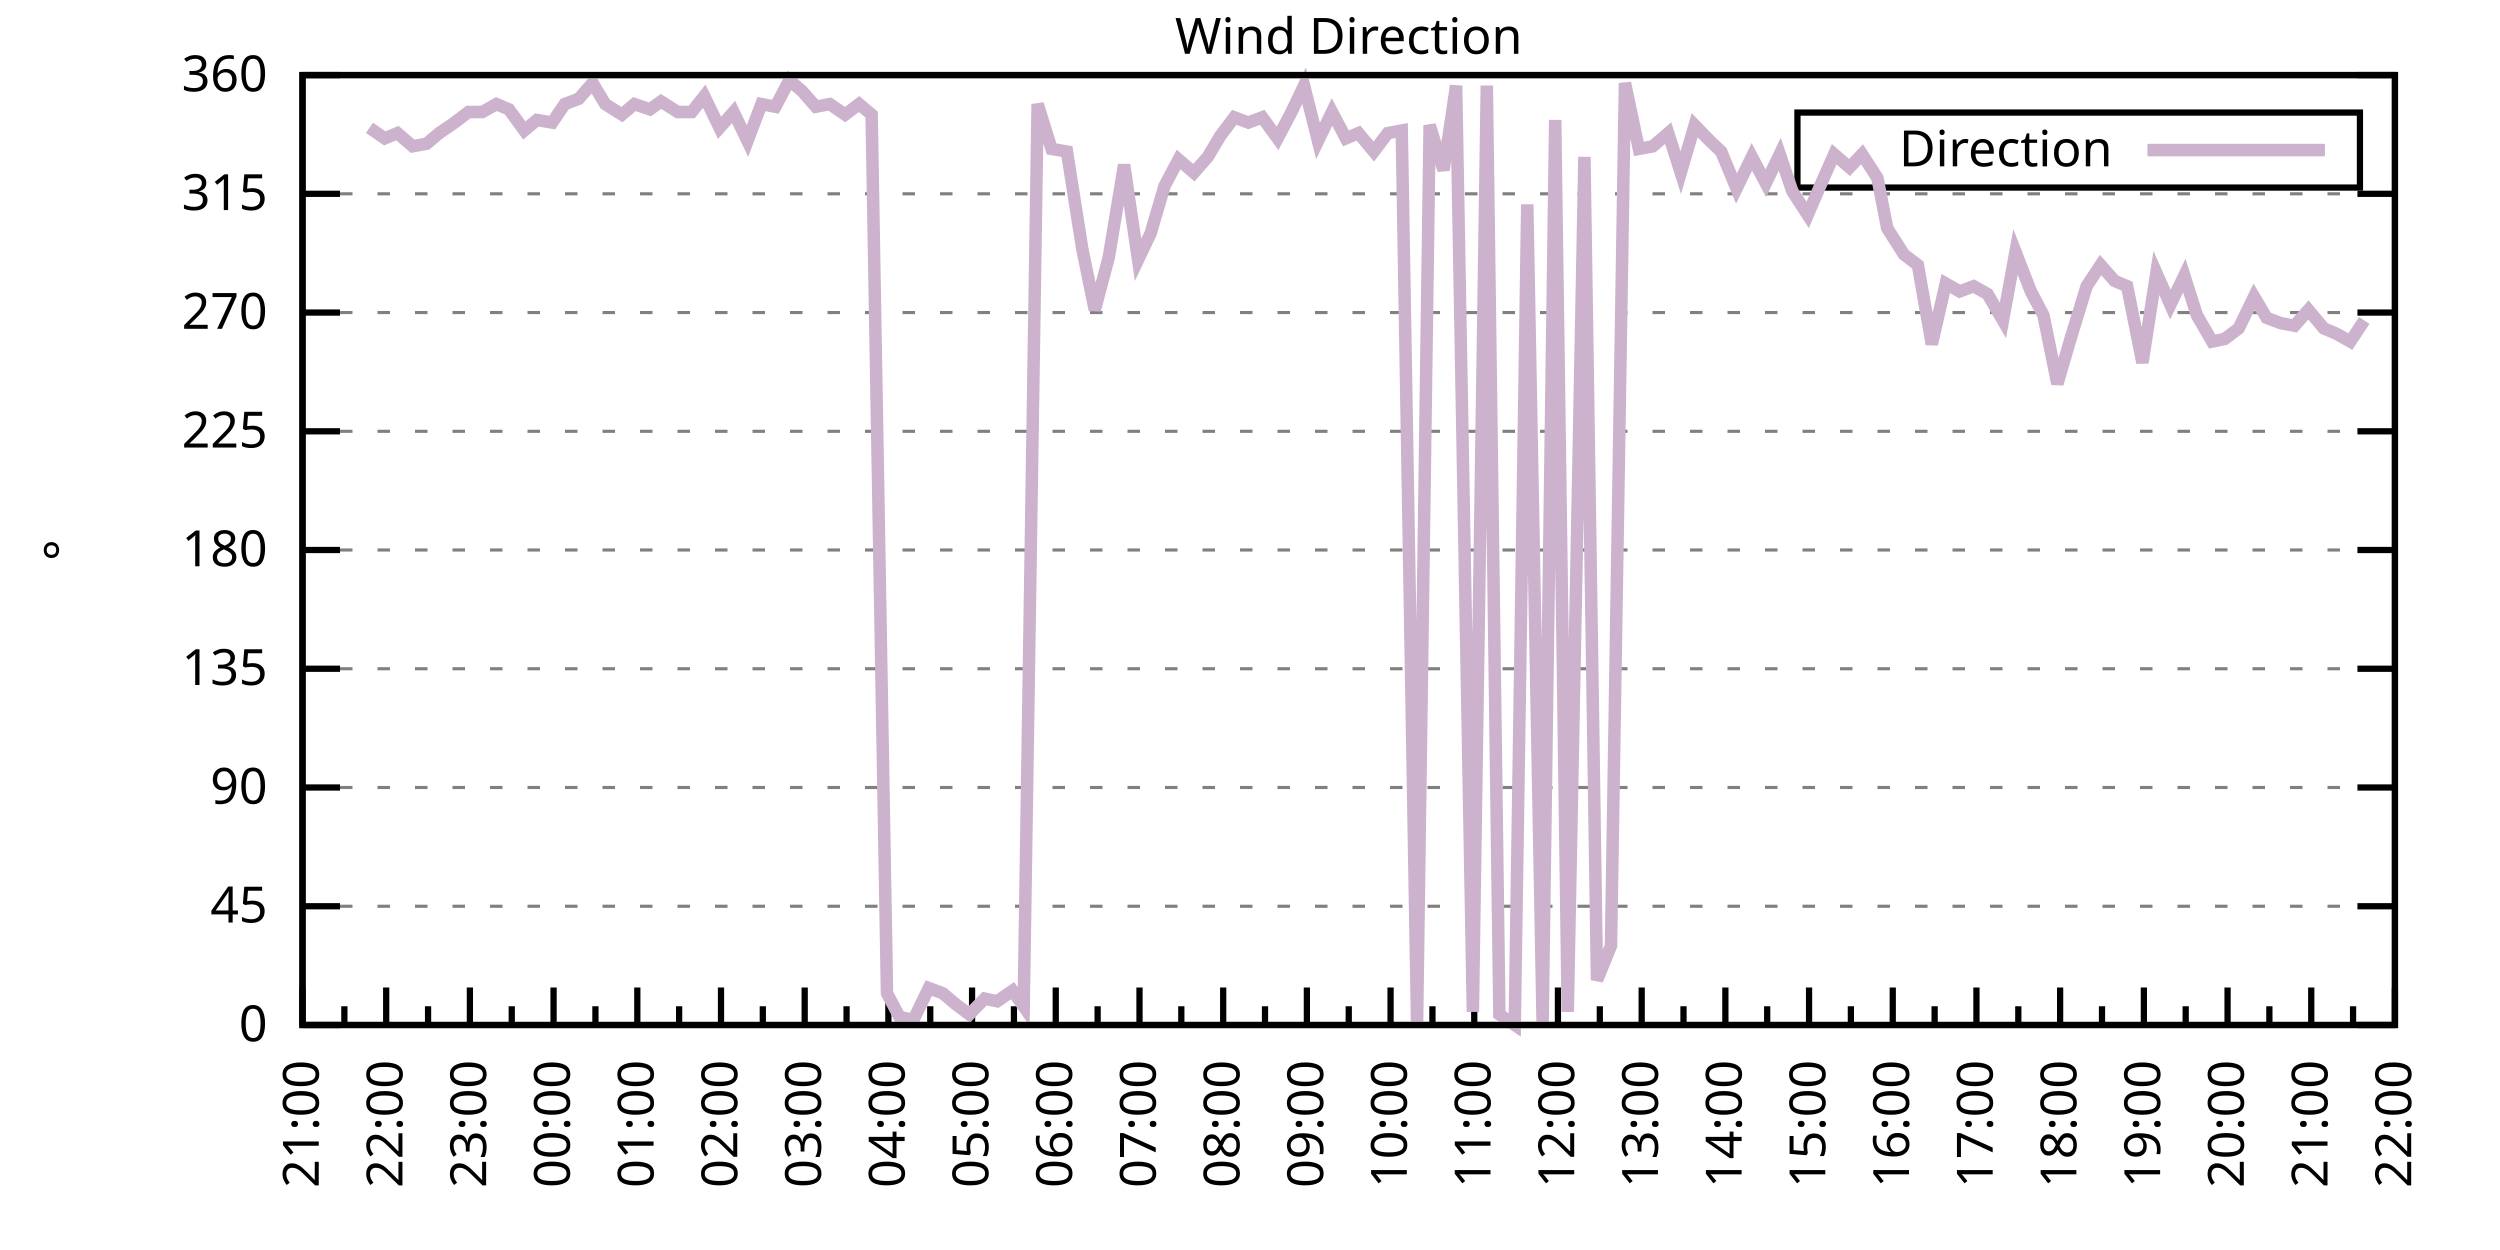
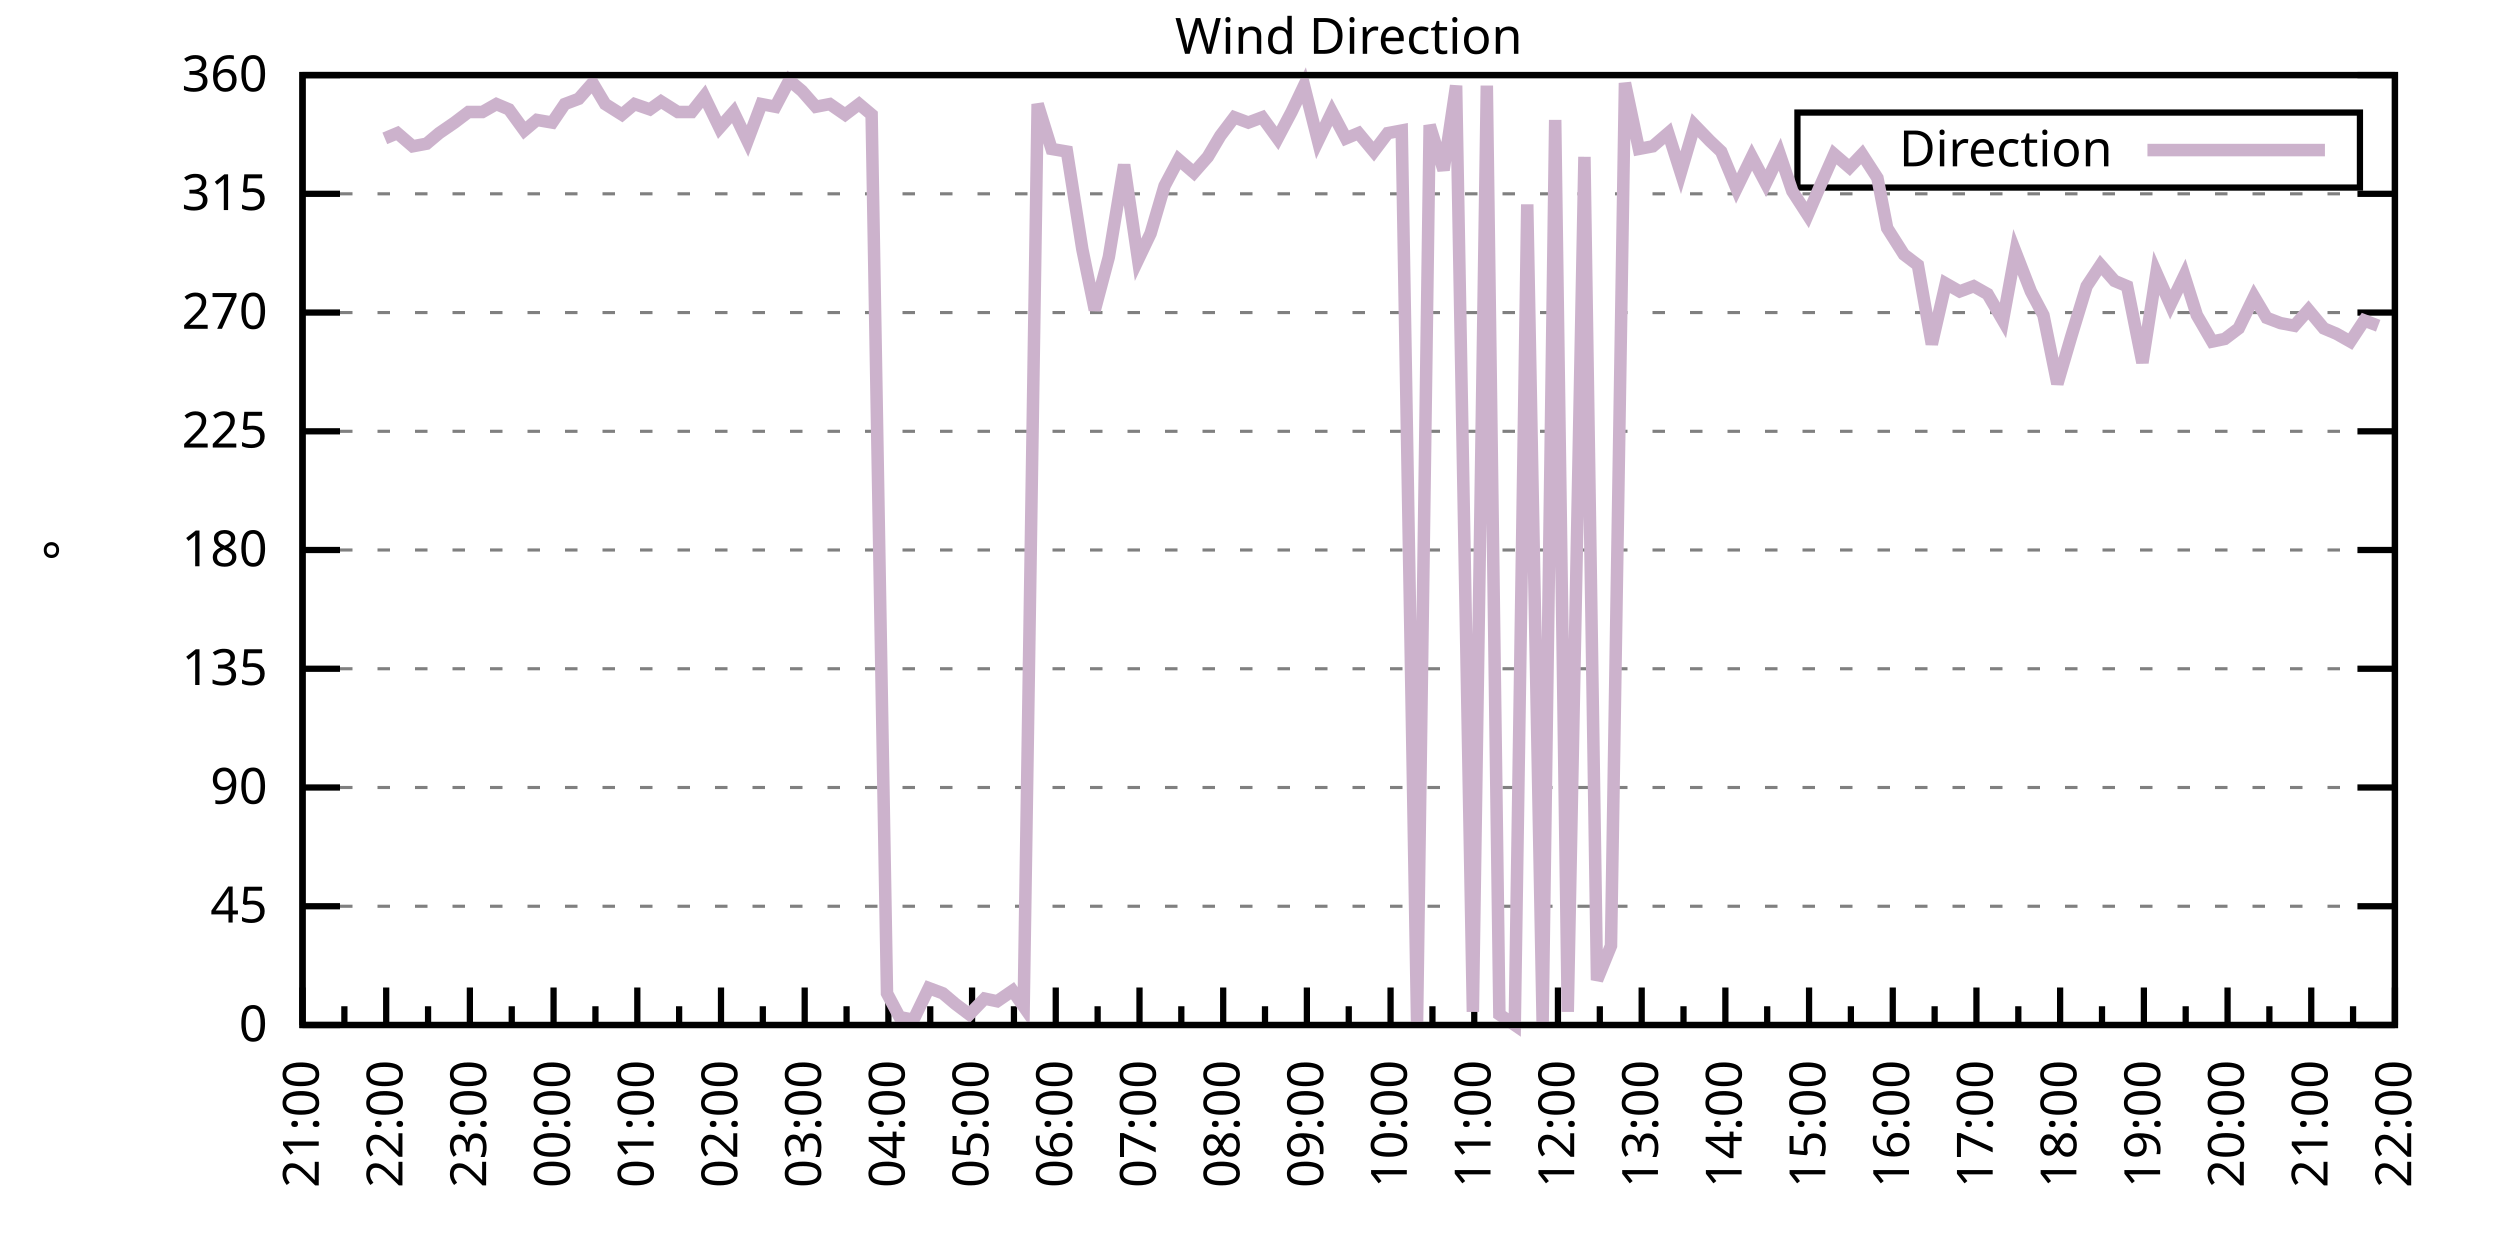
<svg xmlns="http://www.w3.org/2000/svg" xmlns:xlink="http://www.w3.org/1999/xlink" width="400" height="200" viewBox="0 0 400 200">
  <g id="gnuplot_canvas">
    <rect x="0" y="0" width="400" height="200" fill="none" />
    <defs>
      <circle id="gpDot" r="0.5" stroke-width="0.5" stroke="currentColor" />
      <path id="gpPt0" stroke-width="0.333" stroke="currentColor" d="M-1,0 h2 M0,-1 v2" />
      <path id="gpPt1" stroke-width="0.333" stroke="currentColor" d="M-1,-1 L1,1 M1,-1 L-1,1" />
      <path id="gpPt2" stroke-width="0.333" stroke="currentColor" d="M-1,0 L1,0 M0,-1 L0,1 M-1,-1 L1,1 M-1,1 L1,-1" />
      <rect id="gpPt3" stroke-width="0.333" stroke="currentColor" x="-1" y="-1" width="2" height="2" />
      <rect id="gpPt4" stroke-width="0.333" stroke="currentColor" fill="currentColor" x="-1" y="-1" width="2" height="2" />
      <circle id="gpPt5" stroke-width="0.333" stroke="currentColor" cx="0" cy="0" r="1" />
      <use xlink:href="#gpPt5" id="gpPt6" fill="currentColor" stroke="none" />
      <path id="gpPt7" stroke-width="0.333" stroke="currentColor" d="M0,-1.33 L-1.33,0.67 L1.33,0.67 z" />
      <use xlink:href="#gpPt7" id="gpPt8" fill="currentColor" stroke="none" />
      <use xlink:href="#gpPt7" id="gpPt9" stroke="currentColor" transform="rotate(180)" />
      <use xlink:href="#gpPt9" id="gpPt10" fill="currentColor" stroke="none" />
      <use xlink:href="#gpPt3" id="gpPt11" stroke="currentColor" transform="rotate(45)" />
      <use xlink:href="#gpPt11" id="gpPt12" fill="currentColor" stroke="none" />
      <path id="gpPt13" stroke-width="0.333" stroke="currentColor" d="M0,1.330 L1.265,0.411 L0.782,-1.067 L-0.782,-1.076 L-1.265,0.411 z" />
      <use xlink:href="#gpPt13" id="gpPt14" fill="currentColor" stroke="none" />
      <filter id="textbox" filterUnits="objectBoundingBox" x="0" y="0" height="1" width="1">
        <feFlood flood-color="white" flood-opacity="1" result="bgnd" />
        <feComposite in="SourceGraphic" in2="bgnd" operator="atop" />
      </filter>
      <filter id="greybox" filterUnits="objectBoundingBox" x="0" y="0" height="1" width="1">
        <feFlood flood-color="lightgrey" flood-opacity="1" result="grey" />
        <feComposite in="SourceGraphic" in2="grey" operator="atop" />
      </filter>
    </defs>
    <g fill="none" color="white" stroke="currentColor" stroke-width="1.00" stroke-linecap="butt" stroke-linejoin="miter">
</g>
    <g fill="none" color="black" stroke="currentColor" stroke-width="1.00" stroke-linecap="butt" stroke-linejoin="miter">
      <g stroke="none" shape-rendering="crispEdges">
        <polygon fill="rgb(255, 255, 255)" points="48.40,164.00 383.18,164.00 383.18,12.02 48.40,12.02 " />
      </g>
    </g>
    <g fill="none" color="black" stroke="currentColor" stroke-width="1.00" stroke-linecap="butt" stroke-linejoin="miter">
</g>
    <g fill="none" color="black" stroke="black" stroke-width="0.50" stroke-linecap="butt" stroke-linejoin="miter">
</g>
    <g fill="none" color="gray" stroke="currentColor" stroke-width="0.50" stroke-linecap="butt" stroke-linejoin="miter">
      <path stroke="gray" stroke-dasharray="2,4" class="gridline" d="M48.40,164.00 L383.19,164.00  " />
    </g>
    <g fill="none" color="gray" stroke="gray" stroke-width="1.00" stroke-linecap="butt" stroke-linejoin="miter">
</g>
    <g fill="none" color="black" stroke="currentColor" stroke-width="1.00" stroke-linecap="butt" stroke-linejoin="miter">
      <path stroke="black" d="M48.40,164.00 L54.40,164.00 M383.19,164.00 L377.19,164.00  " />
      <g transform="translate(42.80,166.60)" stroke="none" fill="black" font-family="Sans" font-size="8.00" text-anchor="end">
        <text>
          <tspan font-family="Sans"> 0</tspan>
        </text>
      </g>
    </g>
    <g fill="none" color="black" stroke="currentColor" stroke-width="1.00" stroke-linecap="butt" stroke-linejoin="miter">
</g>
    <g fill="none" color="black" stroke="black" stroke-width="0.50" stroke-linecap="butt" stroke-linejoin="miter">
</g>
    <g fill="none" color="gray" stroke="currentColor" stroke-width="0.50" stroke-linecap="butt" stroke-linejoin="miter">
      <path stroke="gray" stroke-dasharray="2,4" class="gridline" d="M48.40,145.00 L383.19,145.00  " />
    </g>
    <g fill="none" color="gray" stroke="gray" stroke-width="1.00" stroke-linecap="butt" stroke-linejoin="miter">
</g>
    <g fill="none" color="black" stroke="currentColor" stroke-width="1.00" stroke-linecap="butt" stroke-linejoin="miter">
      <path stroke="black" d="M48.40,145.00 L54.40,145.00 M383.19,145.00 L377.19,145.00  " />
      <g transform="translate(42.80,147.60)" stroke="none" fill="black" font-family="Sans" font-size="8.00" text-anchor="end">
        <text>
          <tspan font-family="Sans"> 45</tspan>
        </text>
      </g>
    </g>
    <g fill="none" color="black" stroke="currentColor" stroke-width="1.00" stroke-linecap="butt" stroke-linejoin="miter">
</g>
    <g fill="none" color="black" stroke="black" stroke-width="0.50" stroke-linecap="butt" stroke-linejoin="miter">
</g>
    <g fill="none" color="gray" stroke="currentColor" stroke-width="0.50" stroke-linecap="butt" stroke-linejoin="miter">
      <path stroke="gray" stroke-dasharray="2,4" class="gridline" d="M48.40,126.00 L383.19,126.00  " />
    </g>
    <g fill="none" color="gray" stroke="gray" stroke-width="1.00" stroke-linecap="butt" stroke-linejoin="miter">
</g>
    <g fill="none" color="black" stroke="currentColor" stroke-width="1.00" stroke-linecap="butt" stroke-linejoin="miter">
      <path stroke="black" d="M48.40,126.00 L54.40,126.00 M383.19,126.00 L377.19,126.00  " />
      <g transform="translate(42.80,128.60)" stroke="none" fill="black" font-family="Sans" font-size="8.00" text-anchor="end">
        <text>
          <tspan font-family="Sans"> 90</tspan>
        </text>
      </g>
    </g>
    <g fill="none" color="black" stroke="currentColor" stroke-width="1.00" stroke-linecap="butt" stroke-linejoin="miter">
</g>
    <g fill="none" color="black" stroke="black" stroke-width="0.50" stroke-linecap="butt" stroke-linejoin="miter">
</g>
    <g fill="none" color="gray" stroke="currentColor" stroke-width="0.50" stroke-linecap="butt" stroke-linejoin="miter">
      <path stroke="gray" stroke-dasharray="2,4" class="gridline" d="M48.40,107.00 L383.19,107.00  " />
    </g>
    <g fill="none" color="gray" stroke="gray" stroke-width="1.00" stroke-linecap="butt" stroke-linejoin="miter">
</g>
    <g fill="none" color="black" stroke="currentColor" stroke-width="1.00" stroke-linecap="butt" stroke-linejoin="miter">
      <path stroke="black" d="M48.40,107.00 L54.40,107.00 M383.19,107.00 L377.19,107.00  " />
      <g transform="translate(42.80,109.60)" stroke="none" fill="black" font-family="Sans" font-size="8.00" text-anchor="end">
        <text>
          <tspan font-family="Sans"> 135</tspan>
        </text>
      </g>
    </g>
    <g fill="none" color="black" stroke="currentColor" stroke-width="1.00" stroke-linecap="butt" stroke-linejoin="miter">
</g>
    <g fill="none" color="black" stroke="black" stroke-width="0.50" stroke-linecap="butt" stroke-linejoin="miter">
</g>
    <g fill="none" color="gray" stroke="currentColor" stroke-width="0.50" stroke-linecap="butt" stroke-linejoin="miter">
      <path stroke="gray" stroke-dasharray="2,4" class="gridline" d="M48.40,88.00 L383.19,88.00  " />
    </g>
    <g fill="none" color="gray" stroke="gray" stroke-width="1.00" stroke-linecap="butt" stroke-linejoin="miter">
</g>
    <g fill="none" color="black" stroke="currentColor" stroke-width="1.00" stroke-linecap="butt" stroke-linejoin="miter">
      <path stroke="black" d="M48.40,88.00 L54.40,88.00 M383.19,88.00 L377.19,88.00  " />
      <g transform="translate(42.80,90.60)" stroke="none" fill="black" font-family="Sans" font-size="8.00" text-anchor="end">
        <text>
          <tspan font-family="Sans"> 180</tspan>
        </text>
      </g>
    </g>
    <g fill="none" color="black" stroke="currentColor" stroke-width="1.00" stroke-linecap="butt" stroke-linejoin="miter">
</g>
    <g fill="none" color="black" stroke="black" stroke-width="0.50" stroke-linecap="butt" stroke-linejoin="miter">
</g>
    <g fill="none" color="gray" stroke="currentColor" stroke-width="0.50" stroke-linecap="butt" stroke-linejoin="miter">
      <path stroke="gray" stroke-dasharray="2,4" class="gridline" d="M48.40,69.01 L383.19,69.01  " />
    </g>
    <g fill="none" color="gray" stroke="gray" stroke-width="1.00" stroke-linecap="butt" stroke-linejoin="miter">
</g>
    <g fill="none" color="black" stroke="currentColor" stroke-width="1.00" stroke-linecap="butt" stroke-linejoin="miter">
      <path stroke="black" d="M48.40,69.01 L54.40,69.01 M383.19,69.01 L377.19,69.01  " />
      <g transform="translate(42.80,71.61)" stroke="none" fill="black" font-family="Sans" font-size="8.00" text-anchor="end">
        <text>
          <tspan font-family="Sans"> 225</tspan>
        </text>
      </g>
    </g>
    <g fill="none" color="black" stroke="currentColor" stroke-width="1.00" stroke-linecap="butt" stroke-linejoin="miter">
</g>
    <g fill="none" color="black" stroke="black" stroke-width="0.50" stroke-linecap="butt" stroke-linejoin="miter">
</g>
    <g fill="none" color="gray" stroke="currentColor" stroke-width="0.50" stroke-linecap="butt" stroke-linejoin="miter">
      <path stroke="gray" stroke-dasharray="2,4" class="gridline" d="M48.40,50.01 L383.19,50.01  " />
    </g>
    <g fill="none" color="gray" stroke="gray" stroke-width="1.00" stroke-linecap="butt" stroke-linejoin="miter">
</g>
    <g fill="none" color="black" stroke="currentColor" stroke-width="1.00" stroke-linecap="butt" stroke-linejoin="miter">
      <path stroke="black" d="M48.40,50.01 L54.40,50.01 M383.19,50.01 L377.19,50.01  " />
      <g transform="translate(42.80,52.61)" stroke="none" fill="black" font-family="Sans" font-size="8.00" text-anchor="end">
        <text>
          <tspan font-family="Sans"> 270</tspan>
        </text>
      </g>
    </g>
    <g fill="none" color="black" stroke="currentColor" stroke-width="1.00" stroke-linecap="butt" stroke-linejoin="miter">
</g>
    <g fill="none" color="black" stroke="black" stroke-width="0.50" stroke-linecap="butt" stroke-linejoin="miter">
</g>
    <g fill="none" color="gray" stroke="currentColor" stroke-width="0.50" stroke-linecap="butt" stroke-linejoin="miter">
      <path stroke="gray" stroke-dasharray="2,4" class="gridline" d="M48.40,31.01 L383.19,31.01  " />
    </g>
    <g fill="none" color="gray" stroke="gray" stroke-width="1.00" stroke-linecap="butt" stroke-linejoin="miter">
</g>
    <g fill="none" color="black" stroke="currentColor" stroke-width="1.00" stroke-linecap="butt" stroke-linejoin="miter">
      <path stroke="black" d="M48.40,31.01 L54.40,31.01 M383.19,31.01 L377.19,31.01  " />
      <g transform="translate(42.80,33.61)" stroke="none" fill="black" font-family="Sans" font-size="8.00" text-anchor="end">
        <text>
          <tspan font-family="Sans"> 315</tspan>
        </text>
      </g>
    </g>
    <g fill="none" color="black" stroke="currentColor" stroke-width="1.00" stroke-linecap="butt" stroke-linejoin="miter">
</g>
    <g fill="none" color="black" stroke="black" stroke-width="0.50" stroke-linecap="butt" stroke-linejoin="miter">
</g>
    <g fill="none" color="gray" stroke="currentColor" stroke-width="0.50" stroke-linecap="butt" stroke-linejoin="miter">
      <path stroke="gray" stroke-dasharray="2,4" class="gridline" d="M48.40,12.01 L383.19,12.01  " />
    </g>
    <g fill="none" color="gray" stroke="gray" stroke-width="1.00" stroke-linecap="butt" stroke-linejoin="miter">
</g>
    <g fill="none" color="black" stroke="currentColor" stroke-width="1.00" stroke-linecap="butt" stroke-linejoin="miter">
      <path stroke="black" d="M48.40,12.01 L54.40,12.01 M383.19,12.01 L377.19,12.01  " />
      <g transform="translate(42.80,14.61)" stroke="none" fill="black" font-family="Sans" font-size="8.00" text-anchor="end">
        <text>
          <tspan font-family="Sans"> 360</tspan>
        </text>
      </g>
    </g>
    <g fill="none" color="black" stroke="currentColor" stroke-width="1.00" stroke-linecap="butt" stroke-linejoin="miter">
      <path stroke="black" d="M48.40,164.00 L48.40,158.00  " />
      <g transform="translate(51.00,169.60) rotate(270)" stroke="none" fill="black" font-family="Sans" font-size="8.00" text-anchor="end">
        <text>
          <tspan font-family="Sans">21:00</tspan>
        </text>
      </g>
    </g>
    <g fill="none" color="black" stroke="currentColor" stroke-width="1.00" stroke-linecap="butt" stroke-linejoin="miter">
      <path stroke="black" d="M55.10,164.00 L55.10,161.00 M61.79,164.00 L61.79,158.00  " />
      <g transform="translate(64.39,169.60) rotate(270)" stroke="none" fill="black" font-family="Sans" font-size="8.00" text-anchor="end">
        <text>
          <tspan font-family="Sans">22:00</tspan>
        </text>
      </g>
    </g>
    <g fill="none" color="black" stroke="currentColor" stroke-width="1.00" stroke-linecap="butt" stroke-linejoin="miter">
      <path stroke="black" d="M68.49,164.00 L68.49,161.00 M75.18,164.00 L75.18,158.00  " />
      <g transform="translate(77.78,169.60) rotate(270)" stroke="none" fill="black" font-family="Sans" font-size="8.00" text-anchor="end">
        <text>
          <tspan font-family="Sans">23:00</tspan>
        </text>
      </g>
    </g>
    <g fill="none" color="black" stroke="currentColor" stroke-width="1.00" stroke-linecap="butt" stroke-linejoin="miter">
      <path stroke="black" d="M81.88,164.00 L81.88,161.00 M88.57,164.00 L88.57,158.00  " />
      <g transform="translate(91.17,169.60) rotate(270)" stroke="none" fill="black" font-family="Sans" font-size="8.00" text-anchor="end">
        <text>
          <tspan font-family="Sans">00:00</tspan>
        </text>
      </g>
    </g>
    <g fill="none" color="black" stroke="currentColor" stroke-width="1.00" stroke-linecap="butt" stroke-linejoin="miter">
      <path stroke="black" d="M95.27,164.00 L95.27,161.00 M101.97,164.00 L101.97,158.00  " />
      <g transform="translate(104.57,169.60) rotate(270)" stroke="none" fill="black" font-family="Sans" font-size="8.00" text-anchor="end">
        <text>
          <tspan font-family="Sans">01:00</tspan>
        </text>
      </g>
    </g>
    <g fill="none" color="black" stroke="currentColor" stroke-width="1.00" stroke-linecap="butt" stroke-linejoin="miter">
      <path stroke="black" d="M108.66,164.00 L108.66,161.00 M115.36,164.00 L115.36,158.00  " />
      <g transform="translate(117.96,169.60) rotate(270)" stroke="none" fill="black" font-family="Sans" font-size="8.00" text-anchor="end">
        <text>
          <tspan font-family="Sans">02:00</tspan>
        </text>
      </g>
    </g>
    <g fill="none" color="black" stroke="currentColor" stroke-width="1.00" stroke-linecap="butt" stroke-linejoin="miter">
      <path stroke="black" d="M122.05,164.00 L122.05,161.00 M128.75,164.00 L128.75,158.00  " />
      <g transform="translate(131.35,169.60) rotate(270)" stroke="none" fill="black" font-family="Sans" font-size="8.00" text-anchor="end">
        <text>
          <tspan font-family="Sans">03:00</tspan>
        </text>
      </g>
    </g>
    <g fill="none" color="black" stroke="currentColor" stroke-width="1.00" stroke-linecap="butt" stroke-linejoin="miter">
      <path stroke="black" d="M135.45,164.00 L135.45,161.00 M142.14,164.00 L142.14,158.00  " />
      <g transform="translate(144.74,169.60) rotate(270)" stroke="none" fill="black" font-family="Sans" font-size="8.00" text-anchor="end">
        <text>
          <tspan font-family="Sans">04:00</tspan>
        </text>
      </g>
    </g>
    <g fill="none" color="black" stroke="currentColor" stroke-width="1.00" stroke-linecap="butt" stroke-linejoin="miter">
      <path stroke="black" d="M148.84,164.00 L148.84,161.00 M155.53,164.00 L155.53,158.00  " />
      <g transform="translate(158.13,169.60) rotate(270)" stroke="none" fill="black" font-family="Sans" font-size="8.00" text-anchor="end">
        <text>
          <tspan font-family="Sans">05:00</tspan>
        </text>
      </g>
    </g>
    <g fill="none" color="black" stroke="currentColor" stroke-width="1.00" stroke-linecap="butt" stroke-linejoin="miter">
      <path stroke="black" d="M162.23,164.00 L162.23,161.00 M168.92,164.00 L168.92,158.00  " />
      <g transform="translate(171.52,169.60) rotate(270)" stroke="none" fill="black" font-family="Sans" font-size="8.00" text-anchor="end">
        <text>
          <tspan font-family="Sans">06:00</tspan>
        </text>
      </g>
    </g>
    <g fill="none" color="black" stroke="currentColor" stroke-width="1.00" stroke-linecap="butt" stroke-linejoin="miter">
      <path stroke="black" d="M175.62,164.00 L175.62,161.00 M182.32,164.00 L182.32,158.00  " />
      <g transform="translate(184.92,169.60) rotate(270)" stroke="none" fill="black" font-family="Sans" font-size="8.00" text-anchor="end">
        <text>
          <tspan font-family="Sans">07:00</tspan>
        </text>
      </g>
    </g>
    <g fill="none" color="black" stroke="currentColor" stroke-width="1.00" stroke-linecap="butt" stroke-linejoin="miter">
      <path stroke="black" d="M189.01,164.00 L189.01,161.00 M195.71,164.00 L195.71,158.00  " />
      <g transform="translate(198.31,169.60) rotate(270)" stroke="none" fill="black" font-family="Sans" font-size="8.00" text-anchor="end">
        <text>
          <tspan font-family="Sans">08:00</tspan>
        </text>
      </g>
    </g>
    <g fill="none" color="black" stroke="currentColor" stroke-width="1.00" stroke-linecap="butt" stroke-linejoin="miter">
      <path stroke="black" d="M202.40,164.00 L202.40,161.00 M209.10,164.00 L209.10,158.00  " />
      <g transform="translate(211.70,169.60) rotate(270)" stroke="none" fill="black" font-family="Sans" font-size="8.00" text-anchor="end">
        <text>
          <tspan font-family="Sans">09:00</tspan>
        </text>
      </g>
    </g>
    <g fill="none" color="black" stroke="currentColor" stroke-width="1.00" stroke-linecap="butt" stroke-linejoin="miter">
      <path stroke="black" d="M215.80,164.00 L215.80,161.00 M222.49,164.00 L222.49,158.00  " />
      <g transform="translate(225.09,169.60) rotate(270)" stroke="none" fill="black" font-family="Sans" font-size="8.00" text-anchor="end">
        <text>
          <tspan font-family="Sans">10:00</tspan>
        </text>
      </g>
    </g>
    <g fill="none" color="black" stroke="currentColor" stroke-width="1.00" stroke-linecap="butt" stroke-linejoin="miter">
      <path stroke="black" d="M229.19,164.00 L229.19,161.00 M235.88,164.00 L235.88,158.00  " />
      <g transform="translate(238.48,169.60) rotate(270)" stroke="none" fill="black" font-family="Sans" font-size="8.00" text-anchor="end">
        <text>
          <tspan font-family="Sans">11:00</tspan>
        </text>
      </g>
    </g>
    <g fill="none" color="black" stroke="currentColor" stroke-width="1.00" stroke-linecap="butt" stroke-linejoin="miter">
      <path stroke="black" d="M242.58,164.00 L242.58,161.00 M249.27,164.00 L249.27,158.00  " />
      <g transform="translate(251.87,169.60) rotate(270)" stroke="none" fill="black" font-family="Sans" font-size="8.00" text-anchor="end">
        <text>
          <tspan font-family="Sans">12:00</tspan>
        </text>
      </g>
    </g>
    <g fill="none" color="black" stroke="currentColor" stroke-width="1.00" stroke-linecap="butt" stroke-linejoin="miter">
      <path stroke="black" d="M255.97,164.00 L255.97,161.00 M262.67,164.00 L262.67,158.00  " />
      <g transform="translate(265.27,169.60) rotate(270)" stroke="none" fill="black" font-family="Sans" font-size="8.00" text-anchor="end">
        <text>
          <tspan font-family="Sans">13:00</tspan>
        </text>
      </g>
    </g>
    <g fill="none" color="black" stroke="currentColor" stroke-width="1.00" stroke-linecap="butt" stroke-linejoin="miter">
      <path stroke="black" d="M269.36,164.00 L269.36,161.00 M276.06,164.00 L276.06,158.00  " />
      <g transform="translate(278.66,169.60) rotate(270)" stroke="none" fill="black" font-family="Sans" font-size="8.00" text-anchor="end">
        <text>
          <tspan font-family="Sans">14:00</tspan>
        </text>
      </g>
    </g>
    <g fill="none" color="black" stroke="currentColor" stroke-width="1.00" stroke-linecap="butt" stroke-linejoin="miter">
      <path stroke="black" d="M282.75,164.00 L282.75,161.00 M289.45,164.00 L289.45,158.00  " />
      <g transform="translate(292.05,169.60) rotate(270)" stroke="none" fill="black" font-family="Sans" font-size="8.00" text-anchor="end">
        <text>
          <tspan font-family="Sans">15:00</tspan>
        </text>
      </g>
    </g>
    <g fill="none" color="black" stroke="currentColor" stroke-width="1.00" stroke-linecap="butt" stroke-linejoin="miter">
      <path stroke="black" d="M296.14,164.00 L296.14,161.00 M302.84,164.00 L302.84,158.00  " />
      <g transform="translate(305.44,169.60) rotate(270)" stroke="none" fill="black" font-family="Sans" font-size="8.00" text-anchor="end">
        <text>
          <tspan font-family="Sans">16:00</tspan>
        </text>
      </g>
    </g>
    <g fill="none" color="black" stroke="currentColor" stroke-width="1.00" stroke-linecap="butt" stroke-linejoin="miter">
      <path stroke="black" d="M309.54,164.00 L309.54,161.00 M316.23,164.00 L316.23,158.00  " />
      <g transform="translate(318.83,169.60) rotate(270)" stroke="none" fill="black" font-family="Sans" font-size="8.00" text-anchor="end">
        <text>
          <tspan font-family="Sans">17:00</tspan>
        </text>
      </g>
    </g>
    <g fill="none" color="black" stroke="currentColor" stroke-width="1.00" stroke-linecap="butt" stroke-linejoin="miter">
      <path stroke="black" d="M322.93,164.00 L322.93,161.00 M329.62,164.00 L329.62,158.00  " />
      <g transform="translate(332.22,169.60) rotate(270)" stroke="none" fill="black" font-family="Sans" font-size="8.00" text-anchor="end">
        <text>
          <tspan font-family="Sans">18:00</tspan>
        </text>
      </g>
    </g>
    <g fill="none" color="black" stroke="currentColor" stroke-width="1.00" stroke-linecap="butt" stroke-linejoin="miter">
      <path stroke="black" d="M336.32,164.00 L336.32,161.00 M343.02,164.00 L343.02,158.00  " />
      <g transform="translate(345.62,169.60) rotate(270)" stroke="none" fill="black" font-family="Sans" font-size="8.00" text-anchor="end">
        <text>
          <tspan font-family="Sans">19:00</tspan>
        </text>
      </g>
    </g>
    <g fill="none" color="black" stroke="currentColor" stroke-width="1.00" stroke-linecap="butt" stroke-linejoin="miter">
      <path stroke="black" d="M349.71,164.00 L349.71,161.00 M356.41,164.00 L356.41,158.00  " />
      <g transform="translate(359.01,169.60) rotate(270)" stroke="none" fill="black" font-family="Sans" font-size="8.00" text-anchor="end">
        <text>
          <tspan font-family="Sans">20:00</tspan>
        </text>
      </g>
    </g>
    <g fill="none" color="black" stroke="currentColor" stroke-width="1.00" stroke-linecap="butt" stroke-linejoin="miter">
      <path stroke="black" d="M363.10,164.00 L363.10,161.00 M369.80,164.00 L369.80,158.00  " />
      <g transform="translate(372.40,169.60) rotate(270)" stroke="none" fill="black" font-family="Sans" font-size="8.00" text-anchor="end">
        <text>
          <tspan font-family="Sans">21:00</tspan>
        </text>
      </g>
    </g>
    <g fill="none" color="black" stroke="currentColor" stroke-width="1.00" stroke-linecap="butt" stroke-linejoin="miter">
      <path stroke="black" d="M376.49,164.00 L376.49,161.00 M383.19,164.00 L383.19,158.00  " />
      <g transform="translate(385.79,169.60) rotate(270)" stroke="none" fill="black" font-family="Sans" font-size="8.00" text-anchor="end">
        <text>
          <tspan font-family="Sans">22:00</tspan>
        </text>
      </g>
    </g>
    <g fill="none" color="black" stroke="currentColor" stroke-width="1.00" stroke-linecap="butt" stroke-linejoin="miter">
</g>
    <g fill="none" color="black" stroke="currentColor" stroke-width="1.00" stroke-linecap="butt" stroke-linejoin="miter">
      <path stroke="black" d="M48.40,12.01 L48.40,164.00 L383.19,164.00 L383.19,12.01 L48.40,12.01 Z  " />
    </g>
    <g fill="none" color="black" stroke="currentColor" stroke-width="1.00" stroke-linecap="butt" stroke-linejoin="miter">
      <g transform="translate(12.80,88.01) rotate(270)" stroke="none" fill="black" font-family="Sans" font-size="8.00" text-anchor="middle">
        <text>
          <tspan font-family="Sans">°</tspan>
        </text>
      </g>
    </g>
    <g fill="none" color="black" stroke="currentColor" stroke-width="1.00" stroke-linecap="butt" stroke-linejoin="miter">
</g>
    <g fill="none" color="black" stroke="currentColor" stroke-width="1.00" stroke-linecap="butt" stroke-linejoin="miter">
      <path stroke="black" d="M287.59,30.01 L287.59,18.01 L377.59,18.01 L377.59,30.01 L287.59,30.01 Z  " />
    </g>
    <g id="Wind_direction_plot_1">
      <g fill="none" color="white" stroke="black" stroke-width="2.00" stroke-linecap="butt" stroke-linejoin="miter">
</g>
      <g fill="none" color="black" stroke="currentColor" stroke-width="2.00" stroke-linecap="butt" stroke-linejoin="miter">
        <g transform="translate(337.99,26.61)" stroke="none" fill="black" font-family="Sans" font-size="8.00" text-anchor="end">
          <text>
            <tspan font-family="Sans">Direction</tspan>
          </text>
        </g>
      </g>
      <g fill="none" color="black" stroke="currentColor" stroke-width="2.00" stroke-linecap="butt" stroke-linejoin="miter">
-         <path stroke="rgb(204, 178, 204)" d="M343.59,24.01 L371.99,24.01 M59.11,20.45 L61.57,22.14 L63.58,21.30 L66.03,23.41 L68.26,22.99 L70.27,21.30   L72.73,19.61 L74.96,17.92 L77.19,17.92 L79.42,16.65 L81.43,17.50 L83.89,20.88 L85.90,19.19 L88.35,19.61   L90.36,16.65 L92.59,15.81 L94.82,13.28 L96.83,16.65 L99.51,18.34 L101.52,16.65 L103.98,17.50 L105.76,16.23   L108.44,17.92 L110.67,17.92 L112.68,15.39 L115.13,20.45 L117.37,17.92 L119.60,22.56 L121.83,16.65 L124.06,17.08   L126.29,12.85 L128.30,14.54 L130.54,17.08 L132.77,16.65 L135.22,18.34 L137.45,16.65 L139.46,18.34 L141.92,158.93   L143.93,162.73 L146.16,163.16 L148.61,158.09 L150.85,158.93 L152.85,160.62 L155.09,162.31 L157.54,159.78 L159.55,160.20   L162.01,158.51 L163.79,161.04 L166.02,16.65 L168.25,23.83 L170.71,24.25 L173.17,39.87 L175.17,49.59 L177.41,41.14   L179.86,26.36 L182.09,41.56 L184.10,37.34 L186.33,29.74 L188.57,25.52 L191.02,27.63 L193.25,25.10 L195.26,21.72   L197.49,18.77 L199.73,19.61 L201.96,18.77 L204.41,22.14 L206.64,17.92 L208.65,13.70 L210.88,22.56 L213.12,17.92   L215.35,22.14 L217.36,21.30 L219.81,24.25 L222.04,21.30 L224.28,20.88 L226.73,163.58 L228.74,20.03 L230.97,27.21   L232.98,13.70 L235.66,161.89 L237.89,13.70 L239.90,162.31 L242.36,164.00 L244.36,32.70 L246.82,163.58 L248.83,19.19   L250.84,161.89 L253.51,25.10 L255.52,156.82 L257.76,151.33 L259.99,13.28 L262.22,23.83 L264.45,23.41 L266.91,21.30   L268.92,27.63 L271.15,20.03 L273.60,22.56 L275.39,24.25 L277.84,30.16 L280.30,25.10 L282.53,29.32 L284.76,24.68   L286.77,30.59 L289.23,34.39 L291.23,29.74 L293.47,24.68 L295.92,26.79 L297.93,24.68 L300.39,28.48 L301.95,36.50   L304.63,40.72 L306.86,42.41 L309.09,55.07 L311.32,45.36 L313.55,46.63 L315.79,45.79 L318.02,47.05 L320.47,51.27   L322.48,40.30 L324.94,46.63 L326.95,50.43 L329.18,61.41 L331.41,53.81 L333.86,45.79 L336.10,42.41 L338.33,44.94   L340.34,45.79 L342.79,58.03 L345.02,43.67 L347.26,48.74 L349.49,44.10 L351.50,50.43 L353.95,54.65 L355.96,54.23   L358.19,52.54 L360.65,47.47 L362.66,50.85 L364.89,51.70 L367.12,52.12 L369.35,49.59 L371.81,52.54 L373.82,53.39   L376.05,54.65 L378.28,51.27  " />
+         <path stroke="rgb(204, 178, 204)" d="M343.59,24.01 L371.99,24.01 M61.57,22.14 L63.58,21.30 L66.03,23.41 L68.26,22.99 L70.27,21.30 L72.73,19.61   L74.96,17.92 L77.19,17.92 L79.42,16.65 L81.43,17.50 L83.89,20.88 L85.90,19.19 L88.35,19.61 L90.36,16.65   L92.59,15.81 L94.82,13.28 L96.83,16.65 L99.51,18.34 L101.52,16.65 L103.98,17.50 L105.76,16.23 L108.44,17.92   L110.67,17.92 L112.68,15.39 L115.13,20.45 L117.37,17.92 L119.60,22.56 L121.83,16.65 L124.06,17.08 L126.29,12.85   L128.30,14.54 L130.54,17.08 L132.77,16.65 L135.22,18.34 L137.45,16.65 L139.46,18.34 L141.92,158.93 L143.93,162.73   L146.16,163.16 L148.61,158.09 L150.85,158.93 L152.85,160.62 L155.09,162.31 L157.54,159.78 L159.55,160.20 L162.01,158.51   L163.79,161.04 L166.02,16.65 L168.25,23.83 L170.71,24.25 L173.17,39.87 L175.17,49.59 L177.41,41.14 L179.86,26.36   L182.09,41.56 L184.10,37.34 L186.33,29.74 L188.57,25.52 L191.02,27.63 L193.25,25.10 L195.26,21.72 L197.49,18.77   L199.73,19.61 L201.96,18.77 L204.41,22.14 L206.64,17.92 L208.65,13.70 L210.88,22.56 L213.12,17.92 L215.35,22.14   L217.36,21.30 L219.81,24.25 L222.04,21.30 L224.28,20.88 L226.73,163.58 L228.74,20.03 L230.97,27.21 L232.98,13.70   L235.66,161.89 L237.89,13.70 L239.90,162.31 L242.36,164.00 L244.36,32.70 L246.82,163.58 L248.83,19.19 L250.84,161.89   L253.51,25.10 L255.52,156.82 L257.76,151.33 L259.99,13.28 L262.22,23.83 L264.45,23.41 L266.91,21.30 L268.92,27.63   L271.15,20.03 L273.60,22.56 L275.39,24.25 L277.84,30.16 L280.30,25.10 L282.53,29.32 L284.76,24.68 L286.77,30.59   L289.23,34.39 L291.23,29.74 L293.47,24.68 L295.92,26.79 L297.93,24.68 L300.39,28.48 L301.95,36.50 L304.63,40.72   L306.86,42.41 L309.09,55.07 L311.32,45.36 L313.55,46.63 L315.79,45.79 L318.02,47.05 L320.47,51.27 L322.48,40.30   L324.94,46.63 L326.95,50.43 L329.18,61.41 L331.41,53.81 L333.86,45.79 L336.10,42.41 L338.33,44.94 L340.34,45.79   L342.79,58.03 L345.02,43.67 L347.26,48.74 L349.49,44.10 L351.50,50.43 L353.95,54.65 L355.96,54.23 L358.19,52.54   L360.65,47.47 L362.66,50.85 L364.89,51.70 L367.12,52.12 L369.35,49.59 L371.81,52.54 L373.82,53.39 L376.05,54.65   L378.28,51.27 L380.51,52.12  " />
      </g>
    </g>
    <g fill="none" color="black" stroke="currentColor" stroke-width="2.00" stroke-linecap="butt" stroke-linejoin="miter">
</g>
    <g fill="none" color="black" stroke="black" stroke-width="1.00" stroke-linecap="butt" stroke-linejoin="miter">
</g>
    <g fill="none" color="black" stroke="currentColor" stroke-width="1.00" stroke-linecap="butt" stroke-linejoin="miter">
      <path stroke="black" d="M48.40,12.01 L48.40,164.00 L383.19,164.00 L383.19,12.01 L48.40,12.01 Z  " />
    </g>
    <g fill="none" color="black" stroke="currentColor" stroke-width="1.00" stroke-linecap="butt" stroke-linejoin="miter">
      <g transform="translate(215.79,8.61)" stroke="none" fill="black" font-family="Sans" font-size="8.00" text-anchor="middle">
        <text>
          <tspan font-family="Sans">Wind Direction</tspan>
        </text>
      </g>
    </g>
    <g fill="none" color="black" stroke="currentColor" stroke-width="1.00" stroke-linecap="butt" stroke-linejoin="miter">
</g>
  </g>
</svg>
